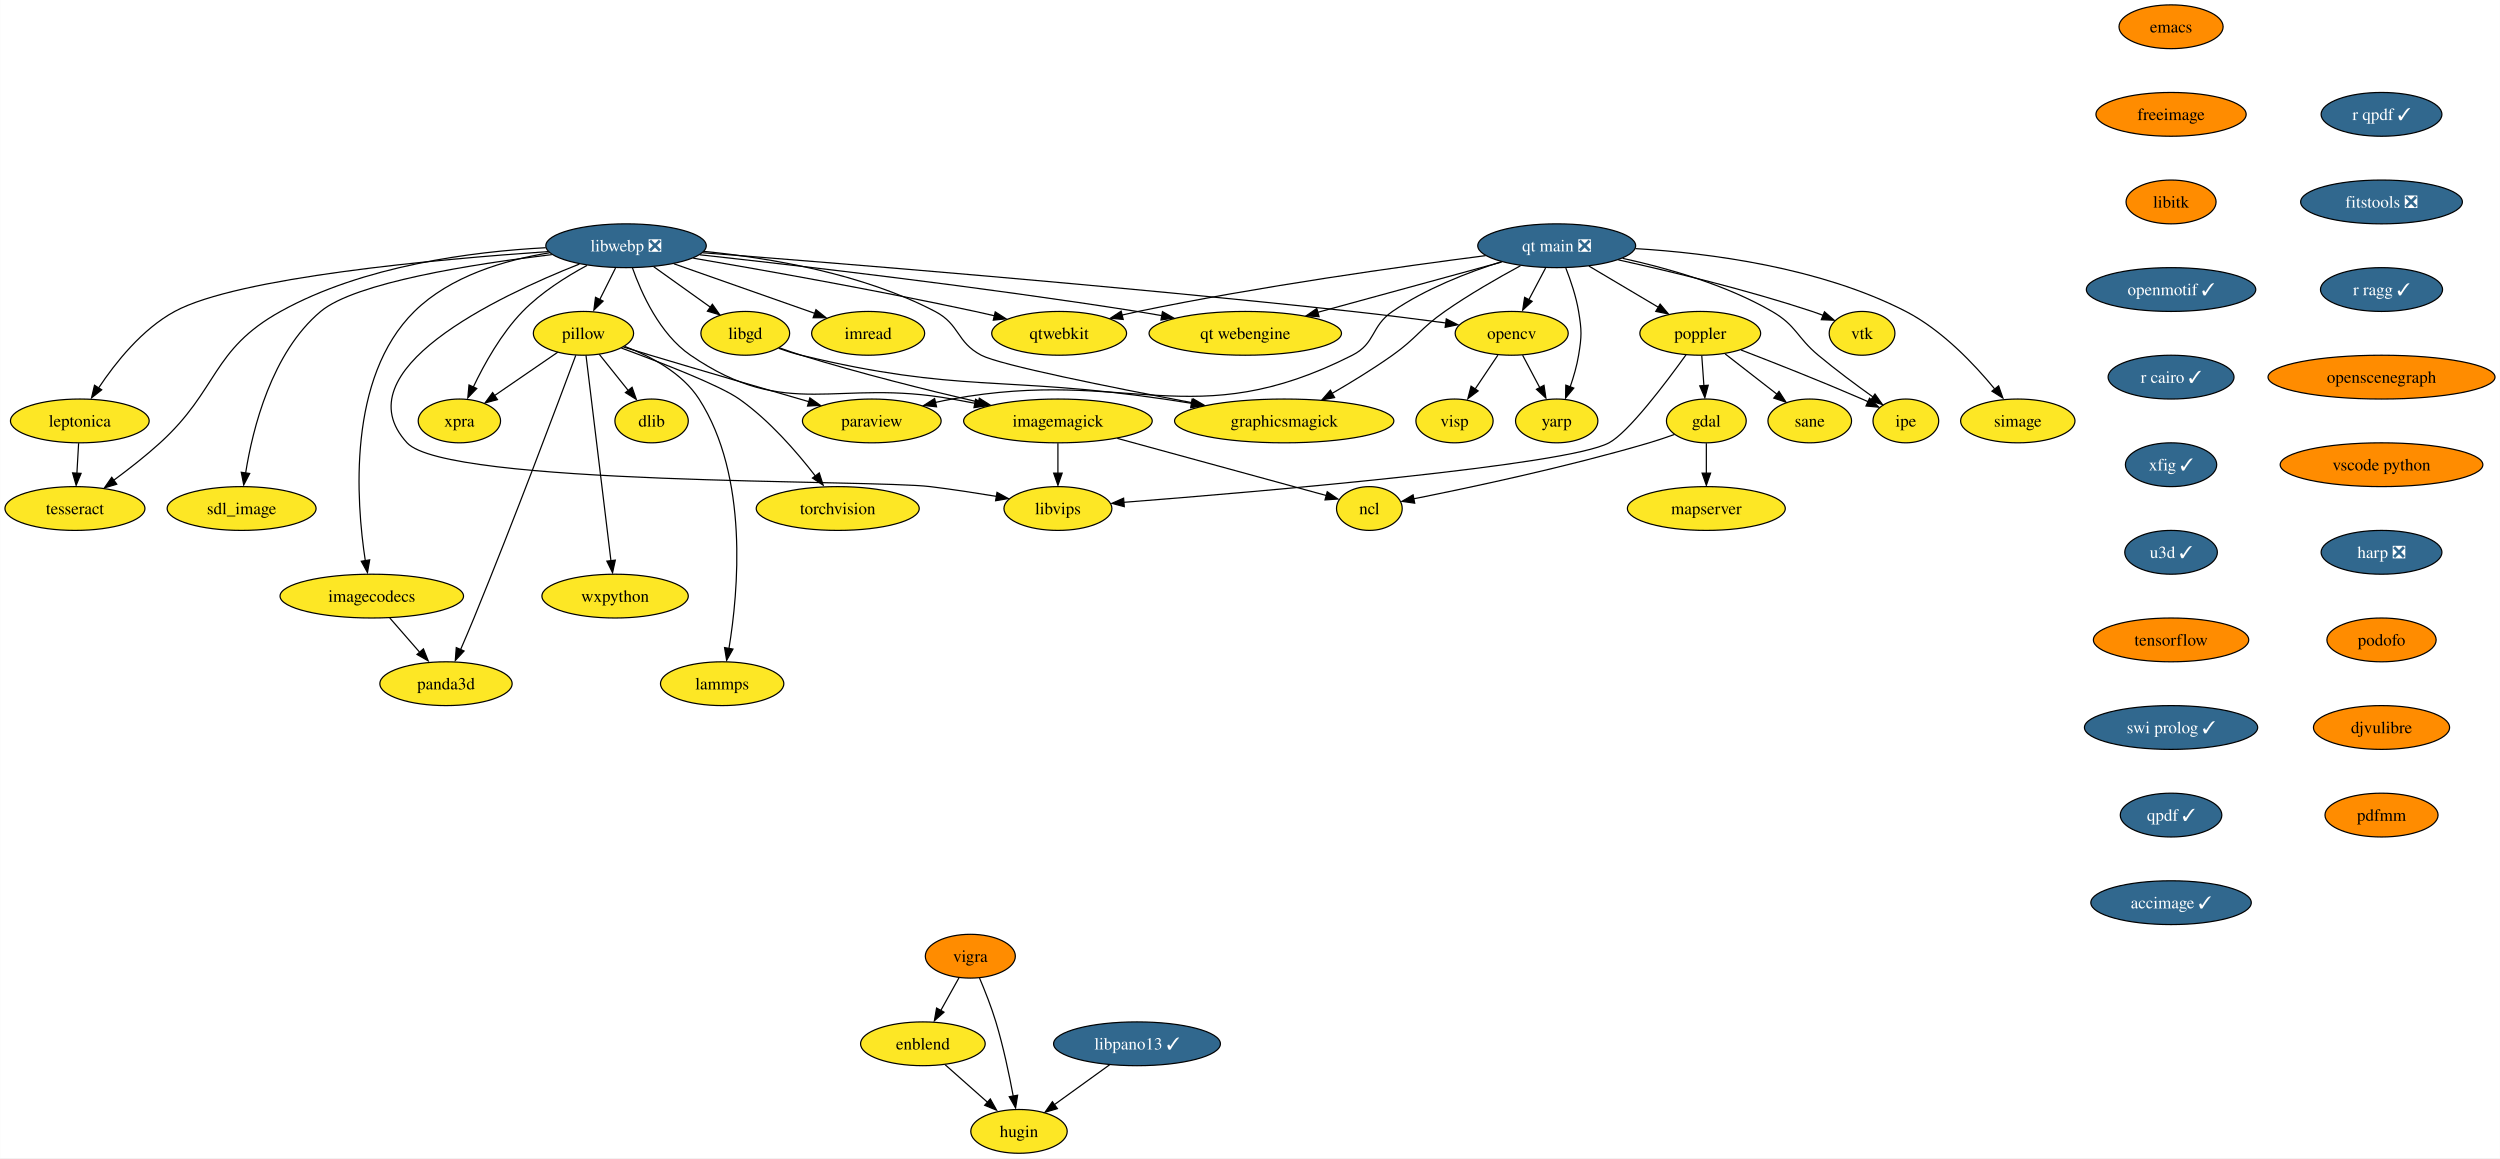
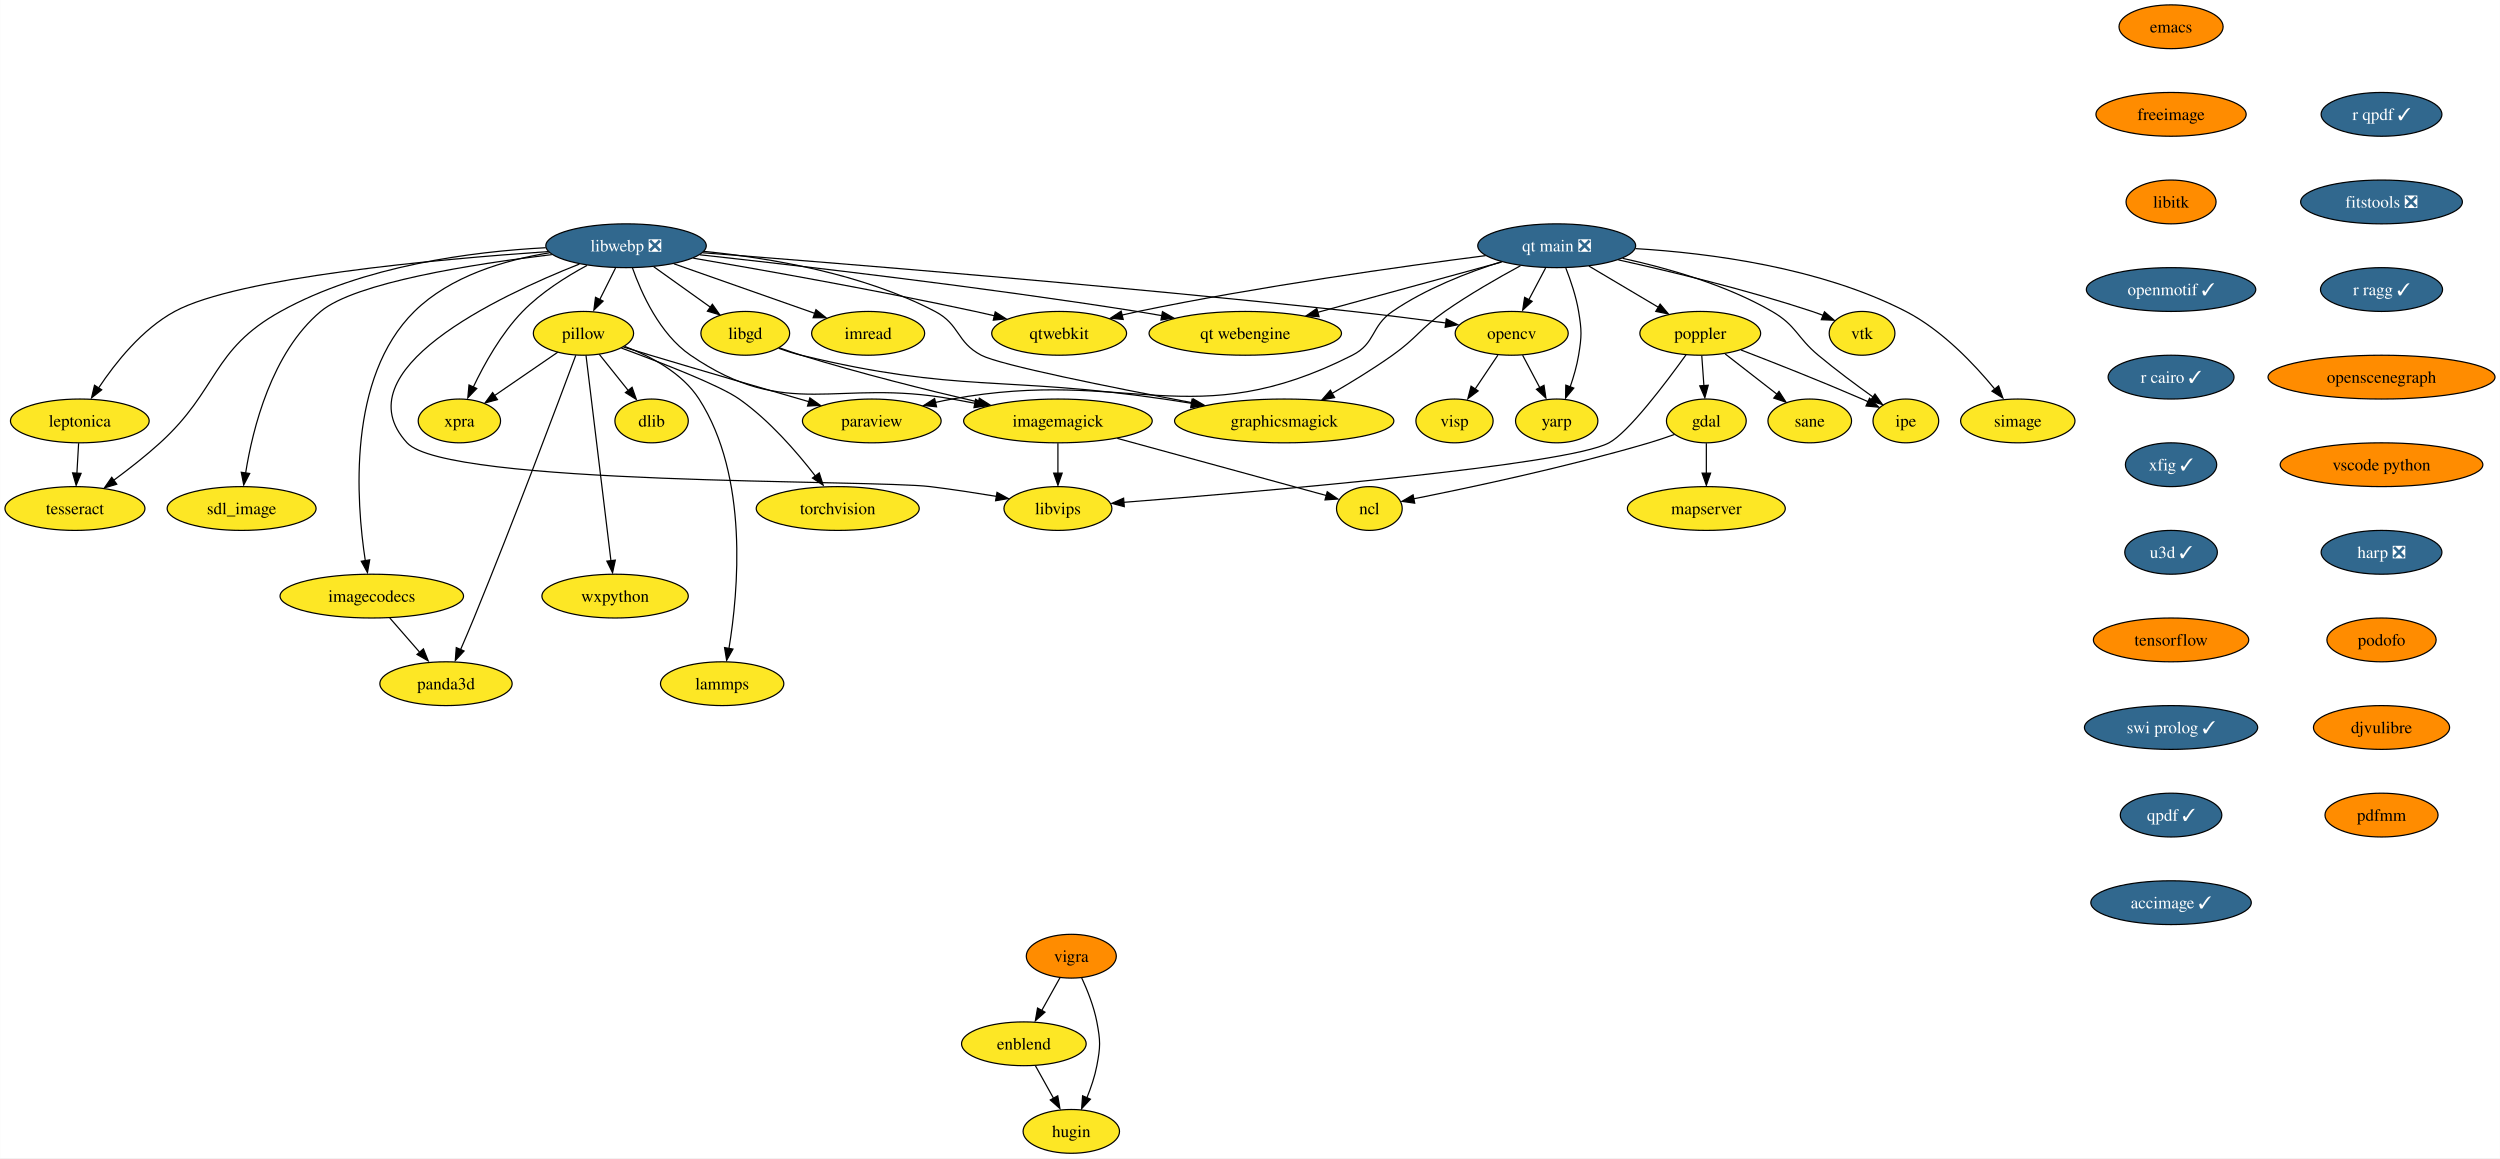
<svg xmlns="http://www.w3.org/2000/svg" xmlns:xlink="http://www.w3.org/1999/xlink" width="2055pt" height="952pt" viewBox="0.00 0.00 2054.82 952.00">
  <g id="graph0" class="graph" transform="scale(1 1) rotate(0) translate(4 948)">
    <polygon fill="white" stroke="none" points="-4,4 -4,-948 2050.82,-948 2050.82,4 -4,4" />
    <g id="node1" class="node">
      <g id="a_node1">
        <a xlink:href="https://github.com/conda-forge/dlib-feedstock" xlink:title="dlib">
          <ellipse fill="#fde725" stroke="black" cx="531.52" cy="-602" rx="30.16" ry="18" />
          <text text-anchor="middle" x="531.52" y="-597.33" font-family="Times,serif" font-size="14.00">dlib</text>
        </a>
      </g>
    </g>
    <g id="node2" class="node">
      <g id="a_node2">
        <a xlink:href="https://github.com/conda-forge/emacs-feedstock" xlink:title="emacs">
          <ellipse fill="#ff8c00" stroke="black" cx="1780.52" cy="-926" rx="42.79" ry="18" />
          <text text-anchor="middle" x="1780.52" y="-921.33" font-family="Times,serif" font-size="14.00">emacs</text>
        </a>
      </g>
    </g>
    <g id="node3" class="node">
      <g id="a_node3">
        <a xlink:href="https://github.com/conda-forge/freeimage-feedstock" xlink:title="freeimage">
          <ellipse fill="#ff8c00" stroke="black" cx="1780.52" cy="-854" rx="61.73" ry="18" />
          <text text-anchor="middle" x="1780.52" y="-849.33" font-family="Times,serif" font-size="14.00">freeimage</text>
        </a>
      </g>
    </g>
    <g id="node4" class="node">
      <g id="a_node4">
        <a xlink:href="https://github.com/conda-forge/libitk-feedstock" xlink:title="libitk">
          <ellipse fill="#ff8c00" stroke="black" cx="1780.52" cy="-782" rx="37" ry="18" />
          <text text-anchor="middle" x="1780.52" y="-777.33" font-family="Times,serif" font-size="14.00">libitk</text>
        </a>
      </g>
    </g>
    <g id="node13" class="node">
      <g id="a_node13">
        <a xlink:href="https://github.com/conda-forge/openmotif-feedstock/pull/15" xlink:title="openmotif ✓">
          <ellipse fill="#31688e" stroke="black" cx="1780.52" cy="-710" rx="69.62" ry="18" />
          <text text-anchor="middle" x="1780.52" y="-705.33" font-family="Times,serif" font-size="14.00" fill="white">openmotif ✓</text>
        </a>
      </g>
    </g>
    <g id="node5" class="node">
      <g id="a_node5">
        <a xlink:href="https://github.com/conda-forge/gdal-feedstock" xlink:title="gdal">
          <ellipse fill="#fde725" stroke="black" cx="1398.52" cy="-602" rx="32.79" ry="18" />
          <text text-anchor="middle" x="1398.52" y="-597.33" font-family="Times,serif" font-size="14.00">gdal</text>
        </a>
      </g>
    </g>
    <g id="node6" class="node">
      <g id="a_node6">
        <a xlink:href="https://github.com/conda-forge/ncl-feedstock" xlink:title="ncl">
          <ellipse fill="#fde725" stroke="black" cx="1121.52" cy="-530" rx="27" ry="18" />
          <text text-anchor="middle" x="1121.52" y="-525.33" font-family="Times,serif" font-size="14.00">ncl</text>
        </a>
      </g>
    </g>
    <g id="edge3" class="edge">
      <path fill="none" stroke="black" d="M1372.36,-590.9C1365.62,-588.48 1358.35,-586.01 1351.52,-584 1283.99,-564.08 1203.49,-547.03 1157.86,-537.96" />
      <polygon fill="black" stroke="black" points="1158.8,-534.38 1148.31,-535.89 1157.45,-541.25 1158.8,-534.38" />
    </g>
    <g id="node7" class="node">
      <g id="a_node7">
        <a xlink:href="https://github.com/conda-forge/mapserver-feedstock" xlink:title="mapserver">
          <ellipse fill="#fde725" stroke="black" cx="1398.52" cy="-530" rx="64.89" ry="18" />
          <text text-anchor="middle" x="1398.52" y="-525.33" font-family="Times,serif" font-size="14.00">mapserver</text>
        </a>
      </g>
    </g>
    <g id="edge4" class="edge">
      <path fill="none" stroke="black" d="M1398.52,-583.7C1398.52,-576.24 1398.52,-567.32 1398.52,-558.97" />
      <polygon fill="black" stroke="black" points="1402.02,-559.1 1398.52,-549.1 1395.02,-559.1 1402.02,-559.1" />
    </g>
    <g id="node8" class="node">
      <g id="a_node8">
        <a xlink:href="https://github.com/conda-forge/imagemagick-feedstock" xlink:title="imagemagick">
          <ellipse fill="#fde725" stroke="black" cx="865.52" cy="-602" rx="77.52" ry="18" />
          <text text-anchor="middle" x="865.52" y="-597.33" font-family="Times,serif" font-size="14.00">imagemagick</text>
        </a>
      </g>
    </g>
    <g id="edge5" class="edge">
      <path fill="none" stroke="black" d="M914.28,-587.67C964.53,-573.93 1041.66,-552.84 1086.29,-540.63" />
      <polygon fill="black" stroke="black" points="1086.91,-543.82 1095.63,-537.81 1085.06,-537.07 1086.91,-543.82" />
    </g>
    <g id="node9" class="node">
      <g id="a_node9">
        <a xlink:href="https://github.com/conda-forge/libvips-feedstock" xlink:title="libvips">
          <ellipse fill="#fde725" stroke="black" cx="865.52" cy="-530" rx="44.37" ry="18" />
          <text text-anchor="middle" x="865.52" y="-525.33" font-family="Times,serif" font-size="14.00">libvips</text>
        </a>
      </g>
    </g>
    <g id="edge6" class="edge">
      <path fill="none" stroke="black" d="M865.52,-583.7C865.52,-576.24 865.52,-567.32 865.52,-558.97" />
      <polygon fill="black" stroke="black" points="869.02,-559.1 865.52,-549.1 862.02,-559.1 869.02,-559.1" />
    </g>
    <g id="node10" class="node">
      <g id="a_node10">
        <a xlink:href="https://github.com/conda-forge/imread-feedstock" xlink:title="imread">
          <ellipse fill="#fde725" stroke="black" cx="709.52" cy="-674" rx="46.47" ry="18" />
          <text text-anchor="middle" x="709.52" y="-669.33" font-family="Times,serif" font-size="14.00">imread</text>
        </a>
      </g>
    </g>
    <g id="node11" class="node">
      <g id="a_node11">
        <a xlink:href="https://github.com/conda-forge/libgd-feedstock" xlink:title="libgd">
          <ellipse fill="#fde725" stroke="black" cx="608.52" cy="-674" rx="36.48" ry="18" />
          <text text-anchor="middle" x="608.52" y="-669.33" font-family="Times,serif" font-size="14.00">libgd</text>
        </a>
      </g>
    </g>
    <g id="edge7" class="edge">
      <path fill="none" stroke="black" d="M636.58,-662.09C642.46,-659.95 648.67,-657.81 654.52,-656 702.82,-641.06 758.29,-627.25 800.23,-617.48" />
      <polygon fill="black" stroke="black" points="800.91,-620.68 809.87,-615.02 799.34,-613.86 800.91,-620.68" />
    </g>
    <g id="node12" class="node">
      <g id="a_node12">
        <a xlink:href="https://github.com/conda-forge/graphicsmagick-feedstock" xlink:title="graphicsmagick">
          <ellipse fill="#fde725" stroke="black" cx="1051.52" cy="-602" rx="90.14" ry="18" />
          <text text-anchor="middle" x="1051.52" y="-597.33" font-family="Times,serif" font-size="14.00">graphicsmagick</text>
        </a>
      </g>
    </g>
    <g id="edge8" class="edge">
      <path fill="none" stroke="black" d="M635.93,-661.68C641.97,-659.52 648.4,-657.48 654.52,-656 784.2,-624.66 820.52,-639.29 952.52,-620 959.91,-618.92 967.6,-617.73 975.28,-616.49" />
      <polygon fill="black" stroke="black" points="975.79,-619.78 985.09,-614.71 974.66,-612.88 975.79,-619.78" />
    </g>
    <g id="node17" class="node">
      <g id="a_node17">
        <a xlink:href="https://github.com/conda-forge/r-cairo-feedstock/pull/32" xlink:title="r cairo ✓">
          <ellipse fill="#31688e" stroke="black" cx="1780.52" cy="-638" rx="51.74" ry="18" />
          <text text-anchor="middle" x="1780.52" y="-633.33" font-family="Times,serif" font-size="14.00" fill="white">r cairo ✓</text>
        </a>
      </g>
    </g>
    <g id="node14" class="node">
      <g id="a_node14">
        <a xlink:href="https://github.com/conda-forge/opencv-feedstock" xlink:title="opencv">
          <ellipse fill="#fde725" stroke="black" cx="1238.52" cy="-674" rx="46.47" ry="18" />
          <text text-anchor="middle" x="1238.52" y="-669.33" font-family="Times,serif" font-size="14.00">opencv</text>
        </a>
      </g>
    </g>
    <g id="node15" class="node">
      <g id="a_node15">
        <a xlink:href="https://github.com/conda-forge/yarp-feedstock" xlink:title="yarp">
          <ellipse fill="#fde725" stroke="black" cx="1275.52" cy="-602" rx="33.85" ry="18" />
          <text text-anchor="middle" x="1275.52" y="-597.33" font-family="Times,serif" font-size="14.00">yarp</text>
        </a>
      </g>
    </g>
    <g id="edge10" class="edge">
      <path fill="none" stroke="black" d="M1247.48,-656.05C1251.7,-648.06 1256.85,-638.33 1261.57,-629.4" />
      <polygon fill="black" stroke="black" points="1265.07,-631.27 1266.65,-620.79 1258.88,-627.99 1265.07,-631.27" />
    </g>
    <g id="node16" class="node">
      <g id="a_node16">
        <a xlink:href="https://github.com/conda-forge/visp-feedstock" xlink:title="visp">
          <ellipse fill="#fde725" stroke="black" cx="1191.52" cy="-602" rx="31.74" ry="18" />
          <text text-anchor="middle" x="1191.52" y="-597.33" font-family="Times,serif" font-size="14.00">visp</text>
        </a>
      </g>
    </g>
    <g id="edge11" class="edge">
      <path fill="none" stroke="black" d="M1227.14,-656.05C1221.58,-647.77 1214.76,-637.62 1208.59,-628.42" />
      <polygon fill="black" stroke="black" points="1210.95,-626.66 1202.47,-620.31 1205.14,-630.56 1210.95,-626.66" />
    </g>
    <g id="node28" class="node">
      <g id="a_node28">
        <a xlink:href="https://github.com/conda-forge/xfig-feedstock/pull/8" xlink:title="xfig ✓">
          <ellipse fill="#31688e" stroke="black" cx="1780.52" cy="-566" rx="37.53" ry="18" />
          <text text-anchor="middle" x="1780.52" y="-561.33" font-family="Times,serif" font-size="14.00" fill="white">xfig ✓</text>
        </a>
      </g>
    </g>
    <g id="node18" class="node">
      <g id="a_node18">
        <a xlink:href="https://github.com/conda-forge/paraview-feedstock" xlink:title="paraview">
          <ellipse fill="#fde725" stroke="black" cx="712.52" cy="-602" rx="57" ry="18" />
          <text text-anchor="middle" x="712.52" y="-597.33" font-family="Times,serif" font-size="14.00">paraview</text>
        </a>
      </g>
    </g>
    <g id="node19" class="node">
      <g id="a_node19">
        <a xlink:href="https://github.com/conda-forge/pillow-feedstock" xlink:title="pillow">
          <ellipse fill="#fde725" stroke="black" cx="475.52" cy="-674" rx="41.21" ry="18" />
          <text text-anchor="middle" x="475.52" y="-669.33" font-family="Times,serif" font-size="14.00">pillow</text>
        </a>
      </g>
    </g>
    <g id="edge13" class="edge">
      <path fill="none" stroke="black" d="M488.51,-656.76C495.54,-647.98 504.35,-636.96 512.17,-627.19" />
      <polygon fill="black" stroke="black" points="515.47,-629.66 518.99,-619.67 510.01,-625.29 515.47,-629.66" />
    </g>
    <g id="edge14" class="edge">
      <path fill="none" stroke="black" d="M508.36,-662.75C515.65,-660.51 523.34,-658.15 530.52,-656 574.42,-642.83 624.41,-628.3 660.88,-617.79" />
      <polygon fill="black" stroke="black" points="661.62,-620.94 670.26,-614.81 659.69,-614.21 661.62,-620.94" />
    </g>
    <g id="node20" class="node">
      <g id="a_node20">
        <a xlink:href="https://github.com/conda-forge/torchvision-feedstock" xlink:title="torchvision">
          <ellipse fill="#fde725" stroke="black" cx="684.52" cy="-530" rx="66.99" ry="18" />
          <text text-anchor="middle" x="684.52" y="-525.33" font-family="Times,serif" font-size="14.00">torchvision</text>
        </a>
      </g>
    </g>
    <g id="edge15" class="edge">
      <path fill="none" stroke="black" d="M506.68,-661.89C539.1,-650.01 587.33,-631.37 603.52,-620 628.31,-602.58 651.01,-576.33 666.03,-556.85" />
      <polygon fill="black" stroke="black" points="669.35,-559.26 672.57,-549.17 663.76,-555.05 669.35,-559.26" />
    </g>
    <g id="node21" class="node">
      <g id="a_node21">
        <a xlink:href="https://github.com/conda-forge/wxpython-feedstock" xlink:title="wxpython">
          <ellipse fill="#fde725" stroke="black" cx="501.52" cy="-458" rx="60.15" ry="18" />
          <text text-anchor="middle" x="501.52" y="-453.32" font-family="Times,serif" font-size="14.00">wxpython</text>
        </a>
      </g>
    </g>
    <g id="edge16" class="edge">
      <path fill="none" stroke="black" d="M477.61,-655.85C482.08,-618.99 492.66,-531.92 498.12,-486.96" />
      <polygon fill="black" stroke="black" points="501.7,-487.58 499.43,-477.23 494.75,-486.74 501.7,-487.58" />
    </g>
    <g id="node22" class="node">
      <g id="a_node22">
        <a xlink:href="https://github.com/conda-forge/lammps-feedstock" xlink:title="lammps">
          <ellipse fill="#fde725" stroke="black" cx="589.52" cy="-386" rx="50.68" ry="18" />
          <text text-anchor="middle" x="589.52" y="-381.32" font-family="Times,serif" font-size="14.00">lammps</text>
        </a>
      </g>
    </g>
    <g id="edge17" class="edge">
      <path fill="none" stroke="black" d="M509.41,-663.22C530.68,-655.21 556.63,-641.6 570.52,-620 611.51,-556.28 602.82,-461.59 595.11,-414.98" />
      <polygon fill="black" stroke="black" points="598.4,-414.45 593.2,-405.22 591.5,-415.68 598.4,-414.45" />
    </g>
    <g id="node23" class="node">
      <g id="a_node23">
        <a xlink:href="https://github.com/conda-forge/panda3d-feedstock" xlink:title="panda3d">
          <ellipse fill="#fde725" stroke="black" cx="362.52" cy="-386" rx="54.36" ry="18" />
          <text text-anchor="middle" x="362.52" y="-381.32" font-family="Times,serif" font-size="14.00">panda3d</text>
        </a>
      </g>
    </g>
    <g id="edge18" class="edge">
      <path fill="none" stroke="black" d="M469.21,-655.95C454.84,-617.32 418.42,-520.25 385.52,-440 382.04,-431.52 378.12,-422.33 374.51,-414.03" />
      <polygon fill="black" stroke="black" points="377.38,-412.86 370.16,-405.11 370.97,-415.67 377.38,-412.86" />
    </g>
    <g id="node24" class="node">
      <g id="a_node24">
        <a xlink:href="https://github.com/conda-forge/xpra-feedstock" xlink:title="xpra">
          <ellipse fill="#fde725" stroke="black" cx="373.52" cy="-602" rx="33.85" ry="18" />
          <text text-anchor="middle" x="373.52" y="-597.33" font-family="Times,serif" font-size="14.00">xpra</text>
        </a>
      </g>
    </g>
    <g id="edge19" class="edge">
      <path fill="none" stroke="black" d="M454.39,-658.5C439.32,-648.16 418.89,-634.13 402.33,-622.77" />
      <polygon fill="black" stroke="black" points="404.81,-619.54 394.59,-616.77 400.85,-625.32 404.81,-619.54" />
    </g>
    <g id="node25" class="node">
      <g id="a_node25">
        <a xlink:href="https://github.com/conda-forge/poppler-feedstock" xlink:title="poppler">
          <ellipse fill="#fde725" stroke="black" cx="1393.52" cy="-674" rx="49.63" ry="18" />
          <text text-anchor="middle" x="1393.52" y="-669.33" font-family="Times,serif" font-size="14.00">poppler</text>
        </a>
      </g>
    </g>
    <g id="edge20" class="edge">
      <path fill="none" stroke="black" d="M1394.76,-655.7C1395.29,-648.24 1395.93,-639.32 1396.52,-630.97" />
      <polygon fill="black" stroke="black" points="1400.08,-631.33 1397.3,-621.1 1393.1,-630.83 1400.08,-631.33" />
    </g>
    <g id="edge21" class="edge">
      <path fill="none" stroke="black" d="M1381.85,-656.4C1365.11,-633.12 1334.54,-592.61 1318.52,-584 1284.02,-565.44 1032.12,-543.9 919.58,-535.08" />
      <polygon fill="black" stroke="black" points="920.06,-531.53 909.82,-534.24 919.51,-538.51 920.06,-531.53" />
    </g>
    <g id="node26" class="node">
      <g id="a_node26">
        <a xlink:href="https://github.com/conda-forge/ipe-feedstock" xlink:title="ipe">
          <ellipse fill="#fde725" stroke="black" cx="1562.52" cy="-602" rx="27" ry="18" />
          <text text-anchor="middle" x="1562.52" y="-597.33" font-family="Times,serif" font-size="14.00">ipe</text>
        </a>
      </g>
    </g>
    <g id="edge22" class="edge">
      <path fill="none" stroke="black" d="M1427.1,-660.28C1454.13,-649.88 1493.01,-634.57 1526.52,-620 1528.18,-619.28 1529.87,-618.53 1531.58,-617.76" />
      <polygon fill="black" stroke="black" points="1532.68,-620.65 1540.3,-613.29 1529.75,-614.29 1532.68,-620.65" />
    </g>
    <g id="node27" class="node">
      <g id="a_node27">
        <a xlink:href="https://github.com/conda-forge/sane-feedstock" xlink:title="sane">
          <ellipse fill="#fde725" stroke="black" cx="1483.52" cy="-602" rx="34.37" ry="18" />
          <text text-anchor="middle" x="1483.52" y="-597.33" font-family="Times,serif" font-size="14.00">sane</text>
        </a>
      </g>
    </g>
    <g id="edge23" class="edge">
      <path fill="none" stroke="black" d="M1413.94,-657.12C1426.54,-647.32 1442.83,-634.65 1456.49,-624.02" />
      <polygon fill="black" stroke="black" points="1458.27,-626.29 1464.02,-617.39 1453.97,-620.77 1458.27,-626.29" />
    </g>
    <g id="node32" class="node">
      <g id="a_node32">
        <a xlink:href="https://github.com/conda-forge/u3d-feedstock/pull/25" xlink:title="u3d ✓">
          <ellipse fill="#31688e" stroke="black" cx="1780.52" cy="-494" rx="38.06" ry="18" />
          <text text-anchor="middle" x="1780.52" y="-489.32" font-family="Times,serif" font-size="14.00" fill="white">u3d ✓</text>
        </a>
      </g>
    </g>
    <g id="node29" class="node">
      <g id="a_node29">
        <a xlink:href="https://github.com/conda-forge/vigra-feedstock" xlink:title="vigra">
-           <ellipse fill="#ff8c00" stroke="black" cx="793.52" cy="-162" rx="37" ry="18" />
-           <text text-anchor="middle" x="793.52" y="-157.32" font-family="Times,serif" font-size="14.00">vigra</text>
+           <ellipse fill="#ff8c00" stroke="black" cx="876.52" cy="-162" rx="37" ry="18" />
+           <text text-anchor="middle" x="876.52" y="-157.32" font-family="Times,serif" font-size="14.00">vigra</text>
        </a>
      </g>
    </g>
    <g id="node30" class="node">
      <g id="a_node30">
        <a xlink:href="https://github.com/conda-forge/enblend-feedstock" xlink:title="enblend">
-           <ellipse fill="#fde725" stroke="black" cx="754.52" cy="-90" rx="51.21" ry="18" />
-           <text text-anchor="middle" x="754.52" y="-85.33" font-family="Times,serif" font-size="14.00">enblend</text>
+           <ellipse fill="#fde725" stroke="black" cx="837.52" cy="-90" rx="51.21" ry="18" />
+           <text text-anchor="middle" x="837.52" y="-85.33" font-family="Times,serif" font-size="14.00">enblend</text>
        </a>
      </g>
    </g>
    <g id="edge25" class="edge">
-       <path fill="none" stroke="black" d="M784.28,-144.41C779.78,-136.34 774.26,-126.43 769.2,-117.35" />
-       <polygon fill="black" stroke="black" points="771.89,-115.99 763.97,-108.96 765.78,-119.4 771.89,-115.99" />
+       <path fill="none" stroke="black" d="M867.28,-144.41C862.78,-136.34 857.26,-126.43 852.2,-117.35" />
+       <polygon fill="black" stroke="black" points="854.89,-115.99 846.97,-108.96 848.78,-119.4 854.89,-115.99" />
    </g>
    <g id="node31" class="node">
      <g id="a_node31">
        <a xlink:href="https://github.com/conda-forge/hugin-feedstock" xlink:title="hugin">
-           <ellipse fill="#fde725" stroke="black" cx="833.52" cy="-18" rx="39.63" ry="18" />
-           <text text-anchor="middle" x="833.52" y="-13.32" font-family="Times,serif" font-size="14.00">hugin</text>
+           <ellipse fill="#fde725" stroke="black" cx="876.52" cy="-18" rx="39.63" ry="18" />
+           <text text-anchor="middle" x="876.52" y="-13.32" font-family="Times,serif" font-size="14.00">hugin</text>
        </a>
      </g>
    </g>
    <g id="edge26" class="edge">
-       <path fill="none" stroke="black" d="M801.07,-144.07C805.44,-133.79 810.8,-120.32 814.52,-108 820.6,-87.9 825.49,-64.69 828.78,-47.01" />
-       <polygon fill="black" stroke="black" points="832.39,-47.74 830.72,-37.28 825.5,-46.5 832.39,-47.74" />
+       <path fill="none" stroke="black" d="M885.02,-144.31C889.73,-134.11 895.11,-120.64 897.52,-108 900.52,-92.28 900.52,-87.72 897.52,-72 895.83,-63.11 892.66,-53.82 889.3,-45.53" />
+       <polygon fill="black" stroke="black" points="892.22,-44.47 885.02,-36.69 885.8,-47.26 892.22,-44.47" />
    </g>
    <g id="edge27" class="edge">
-       <path fill="none" stroke="black" d="M772.84,-72.76C783.33,-63.47 796.65,-51.67 808.14,-41.49" />
-       <polygon fill="black" stroke="black" points="809.95,-44.68 815.11,-35.43 805.31,-39.44 809.95,-44.68" />
+       <path fill="none" stroke="black" d="M846.96,-72.05C851.47,-63.97 856.95,-54.12 861.97,-45.11" />
+       <polygon fill="black" stroke="black" points="865.36,-47.23 867.17,-36.79 859.24,-43.82 865.36,-47.23" />
    </g>
    <g id="node33" class="node">
      <g id="a_node33">
        <a xlink:href="https://github.com/conda-forge/tensorflow-feedstock" xlink:title="tensorflow">
          <ellipse fill="#ff8c00" stroke="black" cx="1780.52" cy="-422" rx="63.84" ry="18" />
          <text text-anchor="middle" x="1780.52" y="-417.32" font-family="Times,serif" font-size="14.00">tensorflow</text>
        </a>
      </g>
    </g>
    <g id="node43" class="node">
      <g id="a_node43">
        <a xlink:href="https://github.com/conda-forge/swi-prolog-feedstock/pull/17" xlink:title="swi prolog ✓">
          <ellipse fill="#31688e" stroke="black" cx="1780.52" cy="-350" rx="71.2" ry="18" />
          <text text-anchor="middle" x="1780.52" y="-345.32" font-family="Times,serif" font-size="14.00" fill="white">swi prolog ✓</text>
        </a>
      </g>
    </g>
    <g id="node34" class="node">
      <g id="a_node34">
        <a xlink:href="https://github.com/conda-forge/vtk-feedstock" xlink:title="vtk">
          <ellipse fill="#fde725" stroke="black" cx="1526.52" cy="-674" rx="27.01" ry="18" />
          <text text-anchor="middle" x="1526.52" y="-669.33" font-family="Times,serif" font-size="14.00">vtk</text>
        </a>
      </g>
    </g>
    <g id="node35" class="node">
      <g id="a_node35">
        <a xlink:href="https://github.com/conda-forge/libwebp-feedstock/pull/56" xlink:title="libwebp ❎">
          <ellipse fill="#31688e" stroke="black" cx="510.52" cy="-746" rx="65.94" ry="18" />
          <text text-anchor="middle" x="510.52" y="-741.33" font-family="Times,serif" font-size="14.00" fill="white">libwebp ❎</text>
        </a>
      </g>
    </g>
    <g id="edge30" class="edge">
      <path fill="none" stroke="black" d="M515.77,-727.82C523.02,-707.24 538.14,-673.36 563.52,-656 643.5,-601.31 683.19,-637.29 778.52,-620 784.63,-618.89 790.98,-617.71 797.34,-616.51" />
      <polygon fill="black" stroke="black" points="797.84,-619.78 807,-614.47 796.52,-612.91 797.84,-619.78" />
    </g>
    <g id="edge31" class="edge">
      <path fill="none" stroke="black" d="M472.18,-730.95C404.52,-704.19 276.03,-643.25 330.52,-584 362.98,-548.71 712.93,-553.84 760.52,-548 778.43,-545.8 797.97,-542.81 815.28,-539.94" />
      <polygon fill="black" stroke="black" points="815.46,-543.29 824.74,-538.18 814.29,-536.39 815.46,-543.29" />
    </g>
    <g id="edge32" class="edge">
      <path fill="none" stroke="black" d="M549.84,-731.17C583.2,-719.43 631.02,-702.61 665.63,-690.44" />
      <polygon fill="black" stroke="black" points="666.64,-693.44 674.91,-686.82 664.31,-686.84 666.64,-693.44" />
    </g>
    <g id="edge33" class="edge">
      <path fill="none" stroke="black" d="M533.25,-728.76C547.11,-718.86 564.95,-706.12 579.79,-695.52" />
      <polygon fill="black" stroke="black" points="581.47,-697.91 587.57,-689.25 577.4,-692.21 581.47,-697.91" />
    </g>
    <g id="edge34" class="edge">
      <path fill="none" stroke="black" d="M574.57,-741.35C627.99,-736.09 704.75,-723.27 764.52,-692 785.13,-681.21 781.93,-666.83 802.52,-656 817.93,-647.9 908.71,-629.69 976.23,-616.89" />
      <polygon fill="black" stroke="black" points="976.68,-620.18 985.85,-614.88 975.38,-613.3 976.68,-620.18" />
    </g>
    <g id="edge35" class="edge">
      <path fill="none" stroke="black" d="M573.35,-740.26C682.25,-731.87 913.06,-713.24 1107.52,-692 1132.81,-689.24 1160.78,-685.68 1184.36,-682.53" />
      <polygon fill="black" stroke="black" points="1184.76,-685.87 1194.21,-681.07 1183.83,-678.93 1184.76,-685.87" />
    </g>
    <g id="edge36" class="edge">
      <path fill="none" stroke="black" d="M501.87,-727.7C497.97,-719.9 493.28,-710.51 488.94,-701.83" />
      <polygon fill="black" stroke="black" points="491.68,-700.48 484.07,-693.1 485.42,-703.61 491.68,-700.48" />
    </g>
    <g id="edge37" class="edge">
      <path fill="none" stroke="black" d="M478.43,-729.82C461.29,-720.59 440.67,-707.59 425.52,-692 407.95,-673.92 393.97,-648.78 384.95,-629.83" />
      <polygon fill="black" stroke="black" points="387.8,-628.65 380.45,-621.02 381.44,-631.57 387.8,-628.65" />
    </g>
    <g id="node36" class="node">
      <g id="a_node36">
        <a xlink:href="https://github.com/conda-forge/qtwebkit-feedstock" xlink:title="qtwebkit">
          <ellipse fill="#fde725" stroke="black" cx="866.52" cy="-674" rx="55.42" ry="18" />
          <text text-anchor="middle" x="866.52" y="-669.33" font-family="Times,serif" font-size="14.00">qtwebkit</text>
        </a>
      </g>
    </g>
    <g id="edge38" class="edge">
      <path fill="none" stroke="black" d="M565.73,-735.8C623.66,-725.91 717.28,-709.28 797.52,-692 802.74,-690.88 808.16,-689.65 813.58,-688.38" />
      <polygon fill="black" stroke="black" points="814,-691.64 822.92,-685.91 812.38,-684.83 814,-691.64" />
    </g>
    <g id="node37" class="node">
      <g id="a_node37">
        <a xlink:href="https://github.com/conda-forge/leptonica-feedstock" xlink:title="leptonica">
          <ellipse fill="#fde725" stroke="black" cx="61.52" cy="-602" rx="57" ry="18" />
          <text text-anchor="middle" x="61.52" y="-597.33" font-family="Times,serif" font-size="14.00">leptonica</text>
        </a>
      </g>
    </g>
    <g id="edge39" class="edge">
      <path fill="none" stroke="black" d="M446.6,-741.21C354.86,-734.89 191.22,-720.01 139.52,-692 112.7,-677.47 90.75,-649.85 77.05,-629.22" />
      <polygon fill="black" stroke="black" points="79.5,-627.56 71.17,-621.02 73.6,-631.33 79.5,-627.56" />
    </g>
    <g id="node38" class="node">
      <g id="a_node38">
        <a xlink:href="https://github.com/conda-forge/tesseract-feedstock" xlink:title="tesseract">
          <ellipse fill="#fde725" stroke="black" cx="57.52" cy="-530" rx="57.52" ry="18" />
          <text text-anchor="middle" x="57.52" y="-525.33" font-family="Times,serif" font-size="14.00">tesseract</text>
        </a>
      </g>
    </g>
    <g id="edge40" class="edge">
      <path fill="none" stroke="black" d="M444.53,-744.38C384.27,-741.2 294.5,-729.73 226.52,-692 169.59,-660.4 175.67,-627.83 127.52,-584 115.64,-573.18 101.67,-562.29 89.35,-553.21" />
      <polygon fill="black" stroke="black" points="91.88,-549.99 81.73,-546.95 87.77,-555.66 91.88,-549.99" />
    </g>
    <g id="node39" class="node">
      <g id="a_node39">
        <a xlink:href="https://github.com/conda-forge/sdl_image-feedstock" xlink:title="sdl_image">
          <ellipse fill="#fde725" stroke="black" cx="194.52" cy="-530" rx="61.2" ry="18" />
          <text text-anchor="middle" x="194.52" y="-525.33" font-family="Times,serif" font-size="14.00">sdl_image</text>
        </a>
      </g>
    </g>
    <g id="edge41" class="edge">
      <path fill="none" stroke="black" d="M449.48,-738.72C384.69,-730.94 287.81,-715.71 259.52,-692 219.18,-658.19 203.63,-595.61 197.82,-559.22" />
      <polygon fill="black" stroke="black" points="201.15,-558.8 196.26,-549.4 194.23,-559.8 201.15,-558.8" />
    </g>
    <g id="node40" class="node">
      <g id="a_node40">
        <a xlink:href="https://github.com/conda-forge/imagecodecs-feedstock" xlink:title="imagecodecs">
          <ellipse fill="#fde725" stroke="black" cx="301.52" cy="-458" rx="75.41" ry="18" />
          <text text-anchor="middle" x="301.52" y="-453.32" font-family="Times,serif" font-size="14.00">imagecodecs</text>
        </a>
      </g>
    </g>
    <g id="edge42" class="edge">
      <path fill="none" stroke="black" d="M447.64,-740.21C410.84,-734.25 365.97,-721.05 336.52,-692 281.39,-637.61 288.66,-536.24 296.19,-487.12" />
      <polygon fill="black" stroke="black" points="299.79,-487.8 297.97,-477.36 292.88,-486.65 299.79,-487.8" />
    </g>
    <g id="node41" class="node">
      <g id="a_node41">
        <a xlink:href="https://github.com/conda-forge/qt-webengine-feedstock" xlink:title="qt webengine">
          <ellipse fill="#fde725" stroke="black" cx="1019.52" cy="-674" rx="79.09" ry="18" />
          <text text-anchor="middle" x="1019.52" y="-669.33" font-family="Times,serif" font-size="14.00">qt webengine</text>
        </a>
      </g>
    </g>
    <g id="edge43" class="edge">
      <path fill="none" stroke="black" d="M571.2,-738.56C653.01,-729.6 803.13,-712.18 930.52,-692 937.15,-690.95 944.04,-689.78 950.92,-688.55" />
      <polygon fill="black" stroke="black" points="951.47,-691.83 960.69,-686.6 950.22,-684.94 951.47,-691.83" />
    </g>
    <g id="edge44" class="edge">
      <path fill="none" stroke="black" d="M60.53,-583.7C60.11,-576.24 59.6,-567.32 59.12,-558.97" />
      <polygon fill="black" stroke="black" points="62.56,-558.89 58.5,-549.1 55.58,-559.29 62.56,-558.89" />
    </g>
    <g id="edge45" class="edge">
      <path fill="none" stroke="black" d="M316.29,-440.05C323.63,-431.63 332.65,-421.28 340.77,-411.97" />
      <polygon fill="black" stroke="black" points="343.96,-414.63 347.89,-404.79 338.68,-410.03 343.96,-414.63" />
    </g>
    <g id="node42" class="node">
      <g id="a_node42">
        <a xlink:href="https://github.com/conda-forge/simage-feedstock" xlink:title="simage">
          <ellipse fill="#fde725" stroke="black" cx="1654.52" cy="-602" rx="47" ry="18" />
          <text text-anchor="middle" x="1654.52" y="-597.33" font-family="Times,serif" font-size="14.00">simage</text>
        </a>
      </g>
    </g>
    <g id="node44" class="node">
      <g id="a_node44">
        <a xlink:href="https://github.com/conda-forge/qpdf-feedstock/pull/35" xlink:title="qpdf ✓">
          <ellipse fill="#31688e" stroke="black" cx="1780.52" cy="-278" rx="41.74" ry="18" />
          <text text-anchor="middle" x="1780.52" y="-273.32" font-family="Times,serif" font-size="14.00" fill="white">qpdf ✓</text>
        </a>
      </g>
    </g>
    <g id="node45" class="node">
      <g id="a_node45">
        <a xlink:href="https://github.com/conda-forge/accimage-feedstock/pull/14" xlink:title="accimage ✓">
          <ellipse fill="#31688e" stroke="black" cx="1780.52" cy="-206" rx="65.94" ry="18" />
          <text text-anchor="middle" x="1780.52" y="-201.32" font-family="Times,serif" font-size="14.00" fill="white">accimage ✓</text>
        </a>
      </g>
    </g>
    <g id="node46" class="node">
      <g id="a_node46">
        <a xlink:href="https://github.com/conda-forge/r-qpdf-feedstock/pull/13" xlink:title="r qpdf ✓">
          <ellipse fill="#31688e" stroke="black" cx="1953.52" cy="-854" rx="49.63" ry="18" />
          <text text-anchor="middle" x="1953.52" y="-849.33" font-family="Times,serif" font-size="14.00" fill="white">r qpdf ✓</text>
        </a>
      </g>
    </g>
    <g id="node47" class="node">
      <g id="a_node47">
        <a xlink:href="https://github.com/conda-forge/fitstools-feedstock/pull/6" xlink:title="fitstools ❎">
          <ellipse fill="#31688e" stroke="black" cx="1953.52" cy="-782" rx="66.47" ry="18" />
          <text text-anchor="middle" x="1953.52" y="-777.33" font-family="Times,serif" font-size="14.00" fill="white">fitstools ❎</text>
        </a>
      </g>
    </g>
    <g id="node48" class="node">
      <g id="a_node48">
        <a xlink:href="https://github.com/conda-forge/r-ragg-feedstock/pull/33" xlink:title="r ragg ✓">
          <ellipse fill="#31688e" stroke="black" cx="1953.52" cy="-710" rx="50.16" ry="18" />
          <text text-anchor="middle" x="1953.52" y="-705.33" font-family="Times,serif" font-size="14.00" fill="white">r ragg ✓</text>
        </a>
      </g>
    </g>
    <g id="node49" class="node">
      <g id="a_node49">
        <a xlink:href="https://github.com/conda-forge/openscenegraph-feedstock" xlink:title="openscenegraph">
          <ellipse fill="#ff8c00" stroke="black" cx="1953.52" cy="-638" rx="93.3" ry="18" />
          <text text-anchor="middle" x="1953.52" y="-633.33" font-family="Times,serif" font-size="14.00">openscenegraph</text>
        </a>
      </g>
    </g>
    <g id="node50" class="node">
      <g id="a_node50">
        <a xlink:href="https://github.com/conda-forge/vscode-python-feedstock" xlink:title="vscode python">
          <ellipse fill="#ff8c00" stroke="black" cx="1953.52" cy="-566" rx="83.3" ry="18" />
          <text text-anchor="middle" x="1953.52" y="-561.33" font-family="Times,serif" font-size="14.00">vscode python</text>
        </a>
      </g>
    </g>
-     <g id="node52" class="node">
-       <g id="a_node52">
+     <g id="node51" class="node">
+       <g id="a_node51">
        <a xlink:href="https://github.com/conda-forge/harp-feedstock/pull/34" xlink:title="harp ❎">
          <ellipse fill="#31688e" stroke="black" cx="1953.52" cy="-494" rx="49.63" ry="18" />
          <text text-anchor="middle" x="1953.52" y="-489.32" font-family="Times,serif" font-size="14.00" fill="white">harp ❎</text>
        </a>
      </g>
    </g>
-     <g id="node51" class="node">
-       <g id="a_node51">
-         <a xlink:href="https://github.com/conda-forge/libpano13-feedstock/pull/9" xlink:title="libpano13 ✓">
-           <ellipse fill="#31688e" stroke="black" cx="930.52" cy="-90" rx="68.57" ry="18" />
-           <text text-anchor="middle" x="930.52" y="-85.33" font-family="Times,serif" font-size="14.00" fill="white">libpano13 ✓</text>
-         </a>
-       </g>
-     </g>
-     <g id="edge53" class="edge">
-       <path fill="none" stroke="black" d="M908.02,-72.76C894.49,-63 877.12,-50.46 862.56,-39.96" />
-       <polygon fill="black" stroke="black" points="865.07,-36.73 854.91,-33.72 860.98,-42.41 865.07,-36.73" />
-     </g>
-     <g id="node53" class="node">
-       <g id="a_node53">
+     <g id="node52" class="node">
+       <g id="a_node52">
        <a xlink:href="https://github.com/conda-forge/podofo-feedstock" xlink:title="podofo">
          <ellipse fill="#ff8c00" stroke="black" cx="1953.52" cy="-422" rx="44.9" ry="18" />
          <text text-anchor="middle" x="1953.52" y="-417.32" font-family="Times,serif" font-size="14.00">podofo</text>
        </a>
      </g>
    </g>
-     <g id="node54" class="node">
-       <g id="a_node54">
+     <g id="node53" class="node">
+       <g id="a_node53">
        <a xlink:href="https://github.com/conda-forge/djvulibre-feedstock" xlink:title="djvulibre">
          <ellipse fill="#ff8c00" stroke="black" cx="1953.52" cy="-350" rx="55.94" ry="18" />
          <text text-anchor="middle" x="1953.52" y="-345.32" font-family="Times,serif" font-size="14.00">djvulibre</text>
        </a>
      </g>
    </g>
-     <g id="node55" class="node">
-       <g id="a_node55">
+     <g id="node54" class="node">
+       <g id="a_node54">
        <a xlink:href="https://github.com/conda-forge/pdfmm-feedstock" xlink:title="pdfmm">
          <ellipse fill="#ff8c00" stroke="black" cx="1953.52" cy="-278" rx="46.47" ry="18" />
          <text text-anchor="middle" x="1953.52" y="-273.32" font-family="Times,serif" font-size="14.00">pdfmm</text>
        </a>
      </g>
    </g>
-     <g id="node56" class="node">
-       <g id="a_node56">
+     <g id="node55" class="node">
+       <g id="a_node55">
        <a xlink:href="https://github.com/conda-forge/qt-main-feedstock/pull/195" xlink:title="qt main ❎">
          <ellipse fill="#31688e" stroke="black" cx="1275.52" cy="-746" rx="64.89" ry="18" />
          <text text-anchor="middle" x="1275.52" y="-741.33" font-family="Times,serif" font-size="14.00" fill="white">qt main ❎</text>
        </a>
      </g>
    </g>
-     <g id="edge58" class="edge">
+     <g id="edge57" class="edge">
      <path fill="none" stroke="black" d="M1245.72,-729.55C1227.3,-719.59 1203.47,-705.94 1183.52,-692 1163.09,-677.72 1160.85,-670.42 1140.52,-656 1124.85,-644.88 1106.76,-633.82 1091,-624.69" />
      <polygon fill="black" stroke="black" points="1092.95,-621.2 1082.53,-619.28 1089.48,-627.28 1092.95,-621.2" />
    </g>
-     <g id="edge59" class="edge">
+     <g id="edge58" class="edge">
      <path fill="none" stroke="black" d="M1266.38,-727.7C1262.25,-719.9 1257.29,-710.51 1252.7,-701.83" />
      <polygon fill="black" stroke="black" points="1255.33,-700.31 1247.56,-693.1 1249.14,-703.58 1255.33,-700.31" />
    </g>
-     <g id="edge60" class="edge">
+     <g id="edge59" class="edge">
      <path fill="none" stroke="black" d="M1283,-727.7C1286.99,-717.52 1291.49,-704.27 1293.52,-692 1296.13,-676.21 1296.13,-671.79 1293.52,-656 1292.09,-647.33 1289.43,-638.18 1286.58,-629.96" />
      <polygon fill="black" stroke="black" points="1289.57,-628.98 1282.81,-620.82 1283.01,-631.41 1289.57,-628.98" />
    </g>
-     <g id="edge61" class="edge">
+     <g id="edge60" class="edge">
      <path fill="none" stroke="black" d="M1229.85,-732.78C1202.43,-724.11 1167.72,-710.66 1140.52,-692 1122.63,-679.72 1126.88,-665.81 1107.52,-656 976.3,-589.52 923.23,-646.41 778.52,-620 774.07,-619.19 769.47,-618.24 764.88,-617.21" />
      <polygon fill="black" stroke="black" points="765.75,-613.59 755.22,-614.7 764.15,-620.4 765.75,-613.59" />
    </g>
-     <g id="edge62" class="edge">
+     <g id="edge61" class="edge">
      <path fill="none" stroke="black" d="M1302,-729.29C1318.82,-719.31 1340.77,-706.29 1358.95,-695.51" />
      <polygon fill="black" stroke="black" points="1360.53,-698.05 1367.34,-689.94 1356.95,-692.03 1360.53,-698.05" />
    </g>
-     <g id="edge63" class="edge">
+     <g id="edge62" class="edge">
      <path fill="none" stroke="black" d="M1329.65,-735.65C1366.12,-727.74 1414.35,-714.09 1452.52,-692 1472.66,-680.35 1472.67,-670.92 1490.52,-656 1504.84,-644.03 1521.59,-631.61 1535.33,-621.8" />
      <polygon fill="black" stroke="black" points="1537.15,-624.1 1543.3,-615.47 1533.11,-618.38 1537.15,-624.1" />
    </g>
-     <g id="edge64" class="edge">
+     <g id="edge63" class="edge">
      <path fill="none" stroke="black" d="M1326.18,-734.39C1369.09,-724.9 1431.98,-709.75 1485.52,-692 1488.47,-691.02 1491.51,-689.93 1494.53,-688.79" />
      <polygon fill="black" stroke="black" points="1495.62,-691.72 1503.62,-684.77 1493.03,-685.22 1495.62,-691.72" />
    </g>
-     <g id="edge65" class="edge">
+     <g id="edge64" class="edge">
      <path fill="none" stroke="black" d="M1217.07,-737.86C1148.36,-729.04 1031.07,-712.63 931.52,-692 927.15,-691.09 922.64,-690.08 918.12,-689.01" />
      <polygon fill="black" stroke="black" points="919.18,-685.42 908.63,-686.43 917.51,-692.22 919.18,-685.42" />
    </g>
-     <g id="edge66" class="edge">
+     <g id="edge65" class="edge">
      <path fill="none" stroke="black" d="M1230.34,-732.65C1188.26,-721.14 1125.25,-703.91 1079.08,-691.28" />
      <polygon fill="black" stroke="black" points="1080.18,-687.68 1069.61,-688.42 1078.33,-694.44 1080.18,-687.68" />
    </g>
-     <g id="edge67" class="edge">
+     <g id="edge66" class="edge">
      <path fill="none" stroke="black" d="M1340.23,-743.65C1400.76,-740 1492.14,-728.26 1562.52,-692 1592.12,-676.75 1618.59,-648.87 1635.45,-628.36" />
      <polygon fill="black" stroke="black" points="1638.77,-630.8 1642.28,-620.8 1633.31,-626.43 1638.77,-630.8" />
    </g>
  </g>
</svg>
